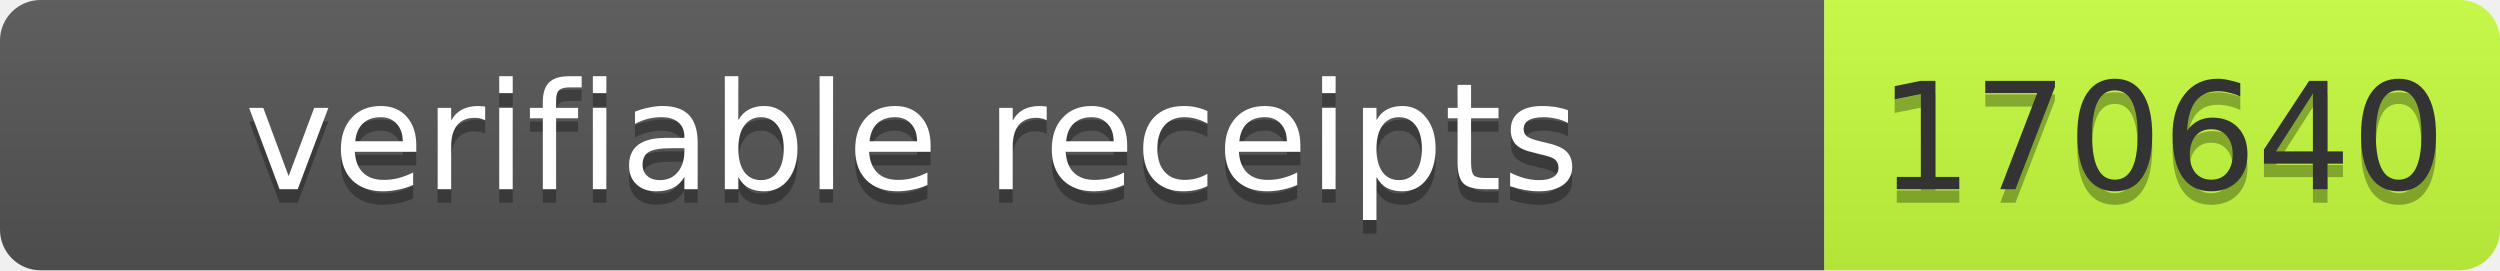
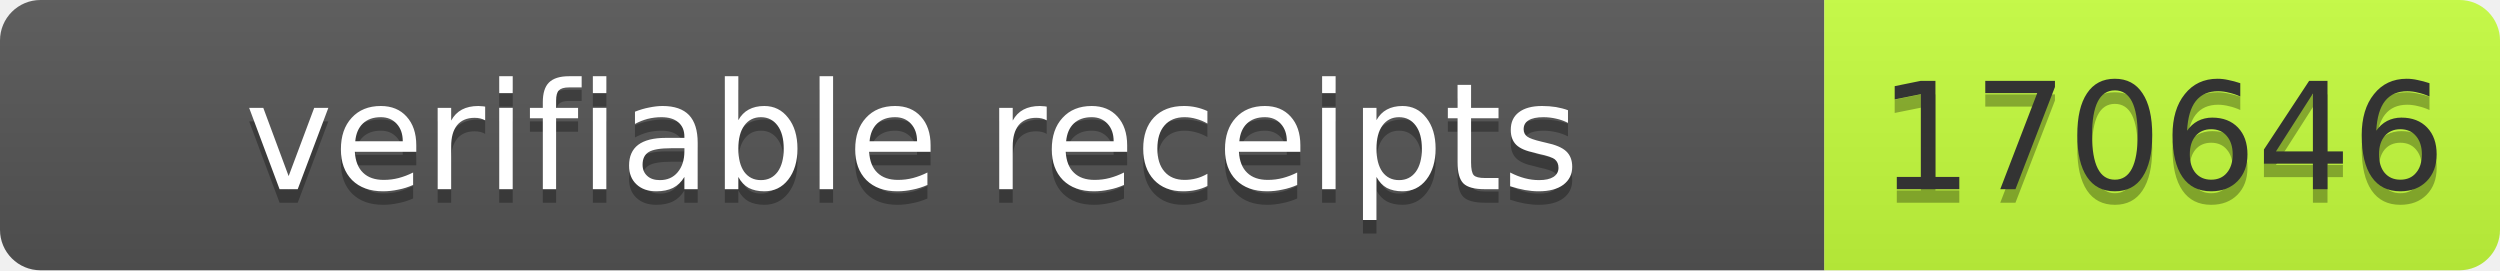
- <svg xmlns="http://www.w3.org/2000/svg" width="185" height="20" role="img" aria-label="verifiable receipts: 170640">
+ <svg xmlns="http://www.w3.org/2000/svg" width="185" height="20" role="img" aria-label="verifiable receipts: 170646">
  <linearGradient id="s" x2="0" y2="100%">
    <stop offset="0" stop-color="#bbb" stop-opacity=".1" />
    <stop offset="1" stop-opacity=".1" />
  </linearGradient>
  <clipPath id="r">
    <rect width="185" height="20" rx="3" fill="#fff" />
  </clipPath>
  <g clip-path="url(#r)">
    <rect width="135" height="20" fill="#555" />
    <rect x="135" width="50" height="20" fill="#c6ff3d" />
    <rect width="185" height="20" fill="url(#s)" />
  </g>
  <g font-family="Verdana,Geneva,DejaVu Sans,sans-serif" font-size="11">
    <text x="67.5" y="15" fill="#010101" fill-opacity=".3" text-anchor="middle" textLength="125">verifiable receipts</text>
    <text x="67.5" y="14" fill="#fff" text-anchor="middle" textLength="125">verifiable receipts</text>
-     <text x="160" y="15" fill="#010101" fill-opacity=".3" text-anchor="middle" textLength="40">170640</text>
-     <text x="160" y="14" fill="#333" text-anchor="middle" textLength="40">170640</text>
+     <text x="160" y="15" fill="#010101" fill-opacity=".3" text-anchor="middle" textLength="40">170646</text>
+     <text x="160" y="14" fill="#333" text-anchor="middle" textLength="40">170646</text>
  </g>
</svg>
